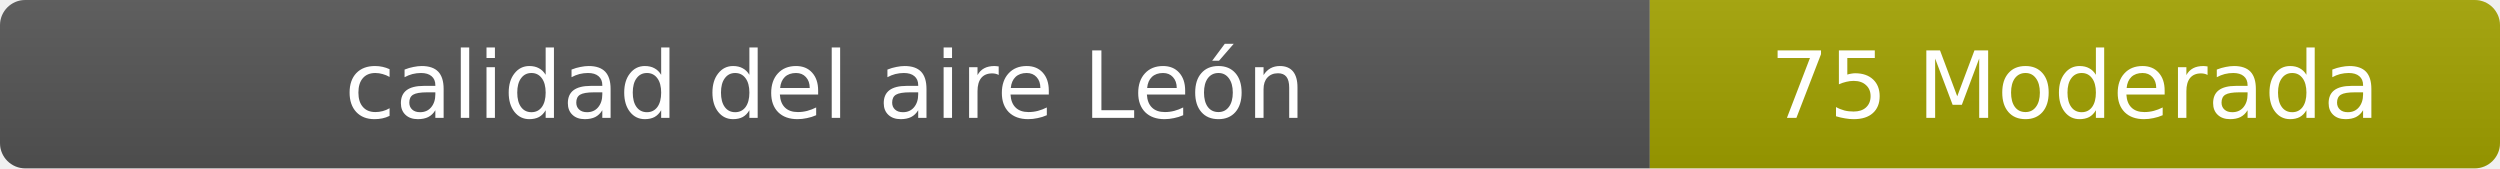
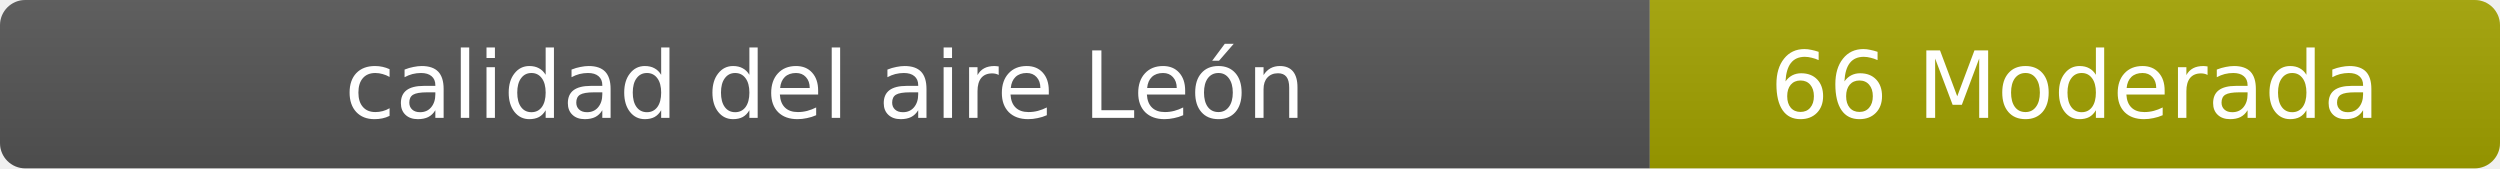
- <svg xmlns="http://www.w3.org/2000/svg" width="297" height="20" role="img" aria-label="calidad del aire: 75 Moderada">
+ <svg xmlns="http://www.w3.org/2000/svg" width="297" height="20" role="img" aria-label="calidad del aire: 66 Moderada">
  <linearGradient id="s" x2="0" y2="100%">
    <stop offset="0" stop-color="#bbb" stop-opacity=".1" />
    <stop offset="1" stop-opacity=".1" />
  </linearGradient>
  <clipPath id="r">
    <rect width="297" height="20" rx="3" fill="#fff" />
  </clipPath>
  <g clip-path="url(#r)">
    <rect width="196" height="20" fill="#555" />
    <rect x="196" width="101" height="20" fill="#a3a300" />
    <rect width="297" height="20" fill="url(#s)" />
  </g>
  <g fill="#fff" text-anchor="middle" font-family="Verdana,Geneva,DejaVu Sans,sans-serif" font-size="11">
    <text x="98" y="14">calidad del aire León</text>
-     <text x="246.5" y="14">75 Moderada</text>
+     <text x="246.5" y="14">66 Moderada</text>
  </g>
</svg>
